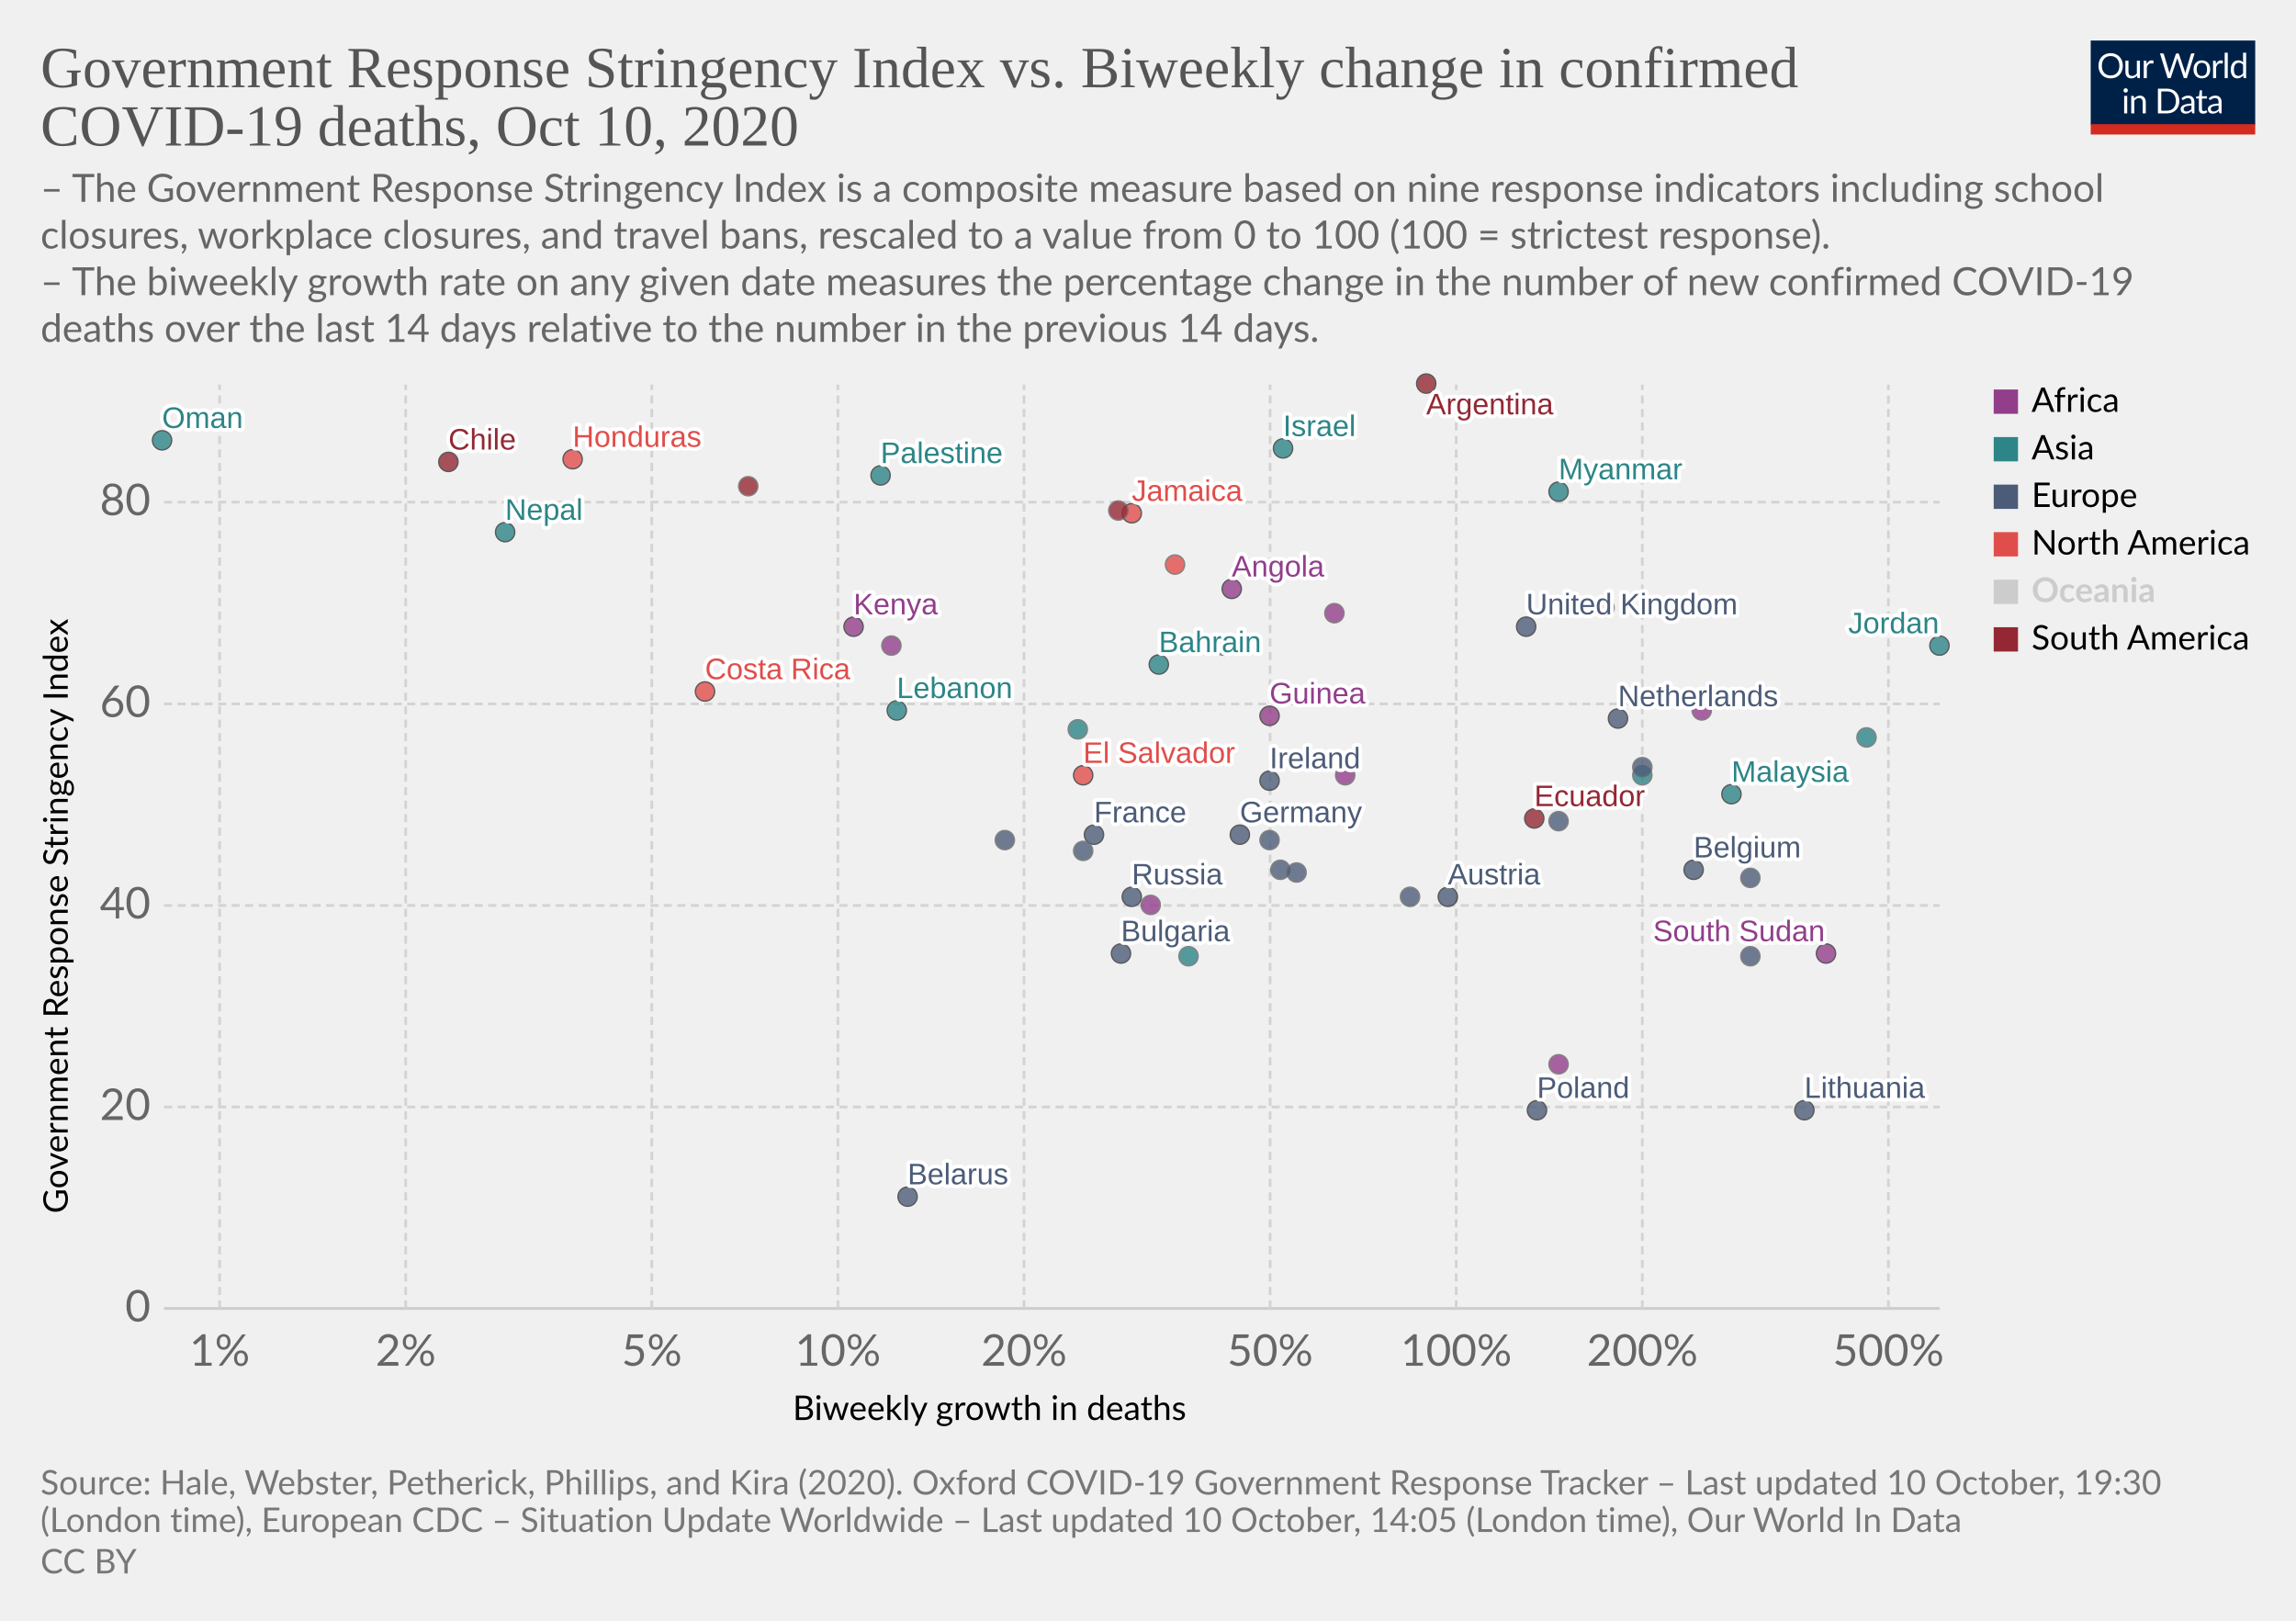
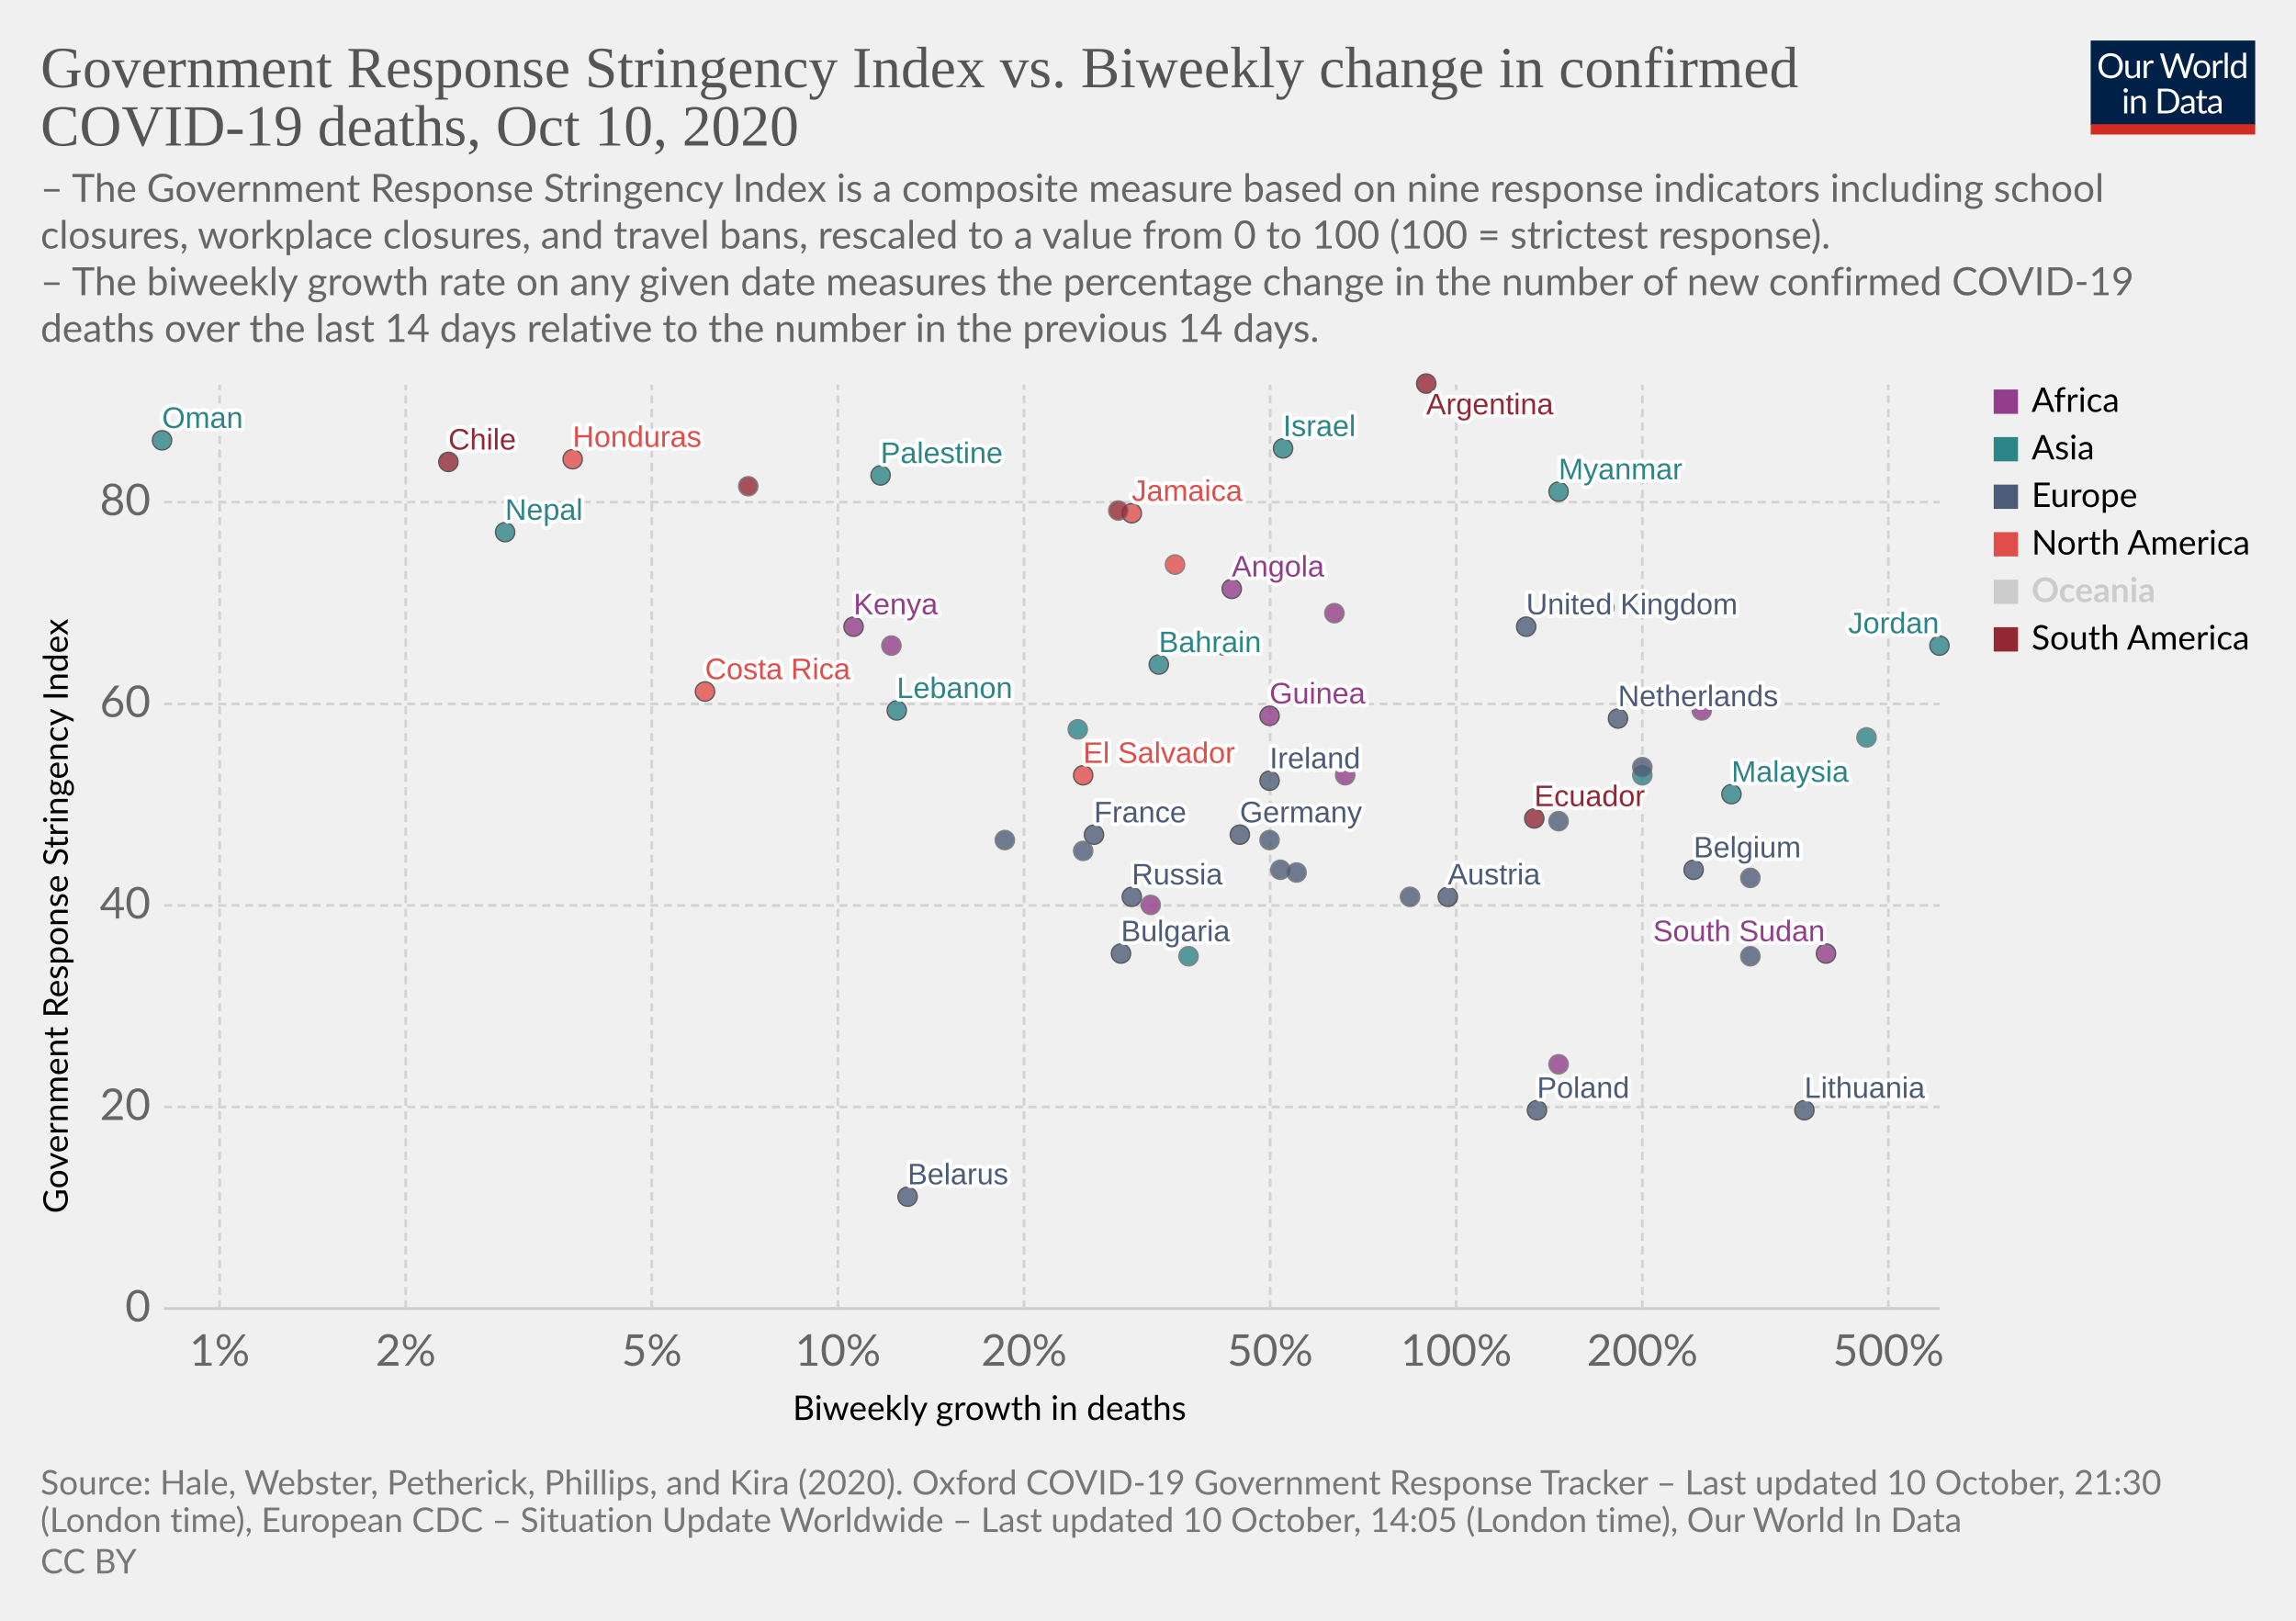
<svg xmlns="http://www.w3.org/2000/svg" version="1.1" style="background-color:#fff;-webkit-font-smoothing:antialiased" width="850" height="600" viewBox="0 0 850 600" font-family="Lato,'Helvetica Neue',Helvetica,Arial,sans-serif" font-size="18" text-rendering="optimizeLegibility">
  <g class="HeaderView">
    <g transform="matrix(.29 0 0 .29 774 15)">
      <svg width="210" height="120" viewBox="0 0 210 120" fill="none">
        <g clip-path="url(#clip0)">
          <path d="M0 0h210v107.89H0V0z" fill="#002147" />
          <path d="M40.98 32.25c0 2.36-.38 4.53-1.12 6.51a14.26 14.26 0 01-8.1 8.4c-1.9.78-4.02 1.17-6.34 1.17a16.6 16.6 0 01-6.33-1.17 14.31 14.31 0 01-8.08-8.4 18.29 18.29 0 01-1.12-6.51c0-2.36.38-4.53 1.12-6.5a14.32 14.32 0 018.07-8.44c1.92-.8 4.03-1.19 6.34-1.19 2.32 0 4.43.4 6.34 1.19 1.92.8 3.56 1.9 4.93 3.34a14.87 14.87 0 013.17 5.1 18.1 18.1 0 011.12 6.5zm-4.38 0c0-1.94-.26-3.68-.8-5.22a10.91 10.91 0 00-2.24-3.89 9.68 9.68 0 00-3.52-2.46 11.95 11.95 0 00-4.62-.86c-1.68 0-3.21.28-4.6.86a9.88 9.88 0 00-3.54 2.46 10.91 10.91 0 00-2.24 3.9c-.53 1.53-.8 3.27-.8 5.2 0 1.94.27 3.68.8 5.22a11.17 11.17 0 002.24 3.9 10.01 10.01 0 003.55 2.44c1.38.56 2.9.83 4.6.83 1.7 0 3.24-.27 4.61-.83a9.8 9.8 0 003.52-2.44 11.17 11.17 0 002.25-3.9c.53-1.54.8-3.28.8-5.21zm26.22-6.54V48H60.5c-.56 0-.9-.27-1.05-.81l-.31-2.4a12.45 12.45 0 01-3.26 2.6c-1.2.64-2.58.96-4.13.96-1.22 0-2.3-.2-3.24-.6a6.52 6.52 0 01-2.33-1.7 7.37 7.37 0 01-1.43-2.67c-.3-1.04-.46-2.2-.46-3.45V25.7h3.91v14.22c0 1.68.38 2.99 1.15 3.91.77.93 1.96 1.39 3.54 1.39 1.16 0 2.24-.27 3.23-.82a10.42 10.42 0 002.8-2.28V25.7h3.91zm8.61 4.47a9.94 9.94 0 012.6-3.56 5.64 5.64 0 013.76-1.3c.47 0 .92.05 1.34.15.44.1.83.27 1.17.49l-.3 2.92c-.09.37-.3.55-.66.55-.2 0-.5-.04-.9-.13a6.21 6.21 0 00-3.24.18c-.54.2-1.03.5-1.47.92-.42.4-.81.9-1.17 1.5-.33.58-.64 1.26-.92 2.02V48H67.7V25.71h2.25c.42 0 .72.08.88.25.16.16.27.44.33.83l.26 3.39zm61.16-13.7L122.75 48h-3.82l-7.99-24.05a21.95 21.95 0 01-.42-1.58 38.36 38.36 0 01-.44 1.58L102.05 48h-3.83L88.4 16.47h3.54c.38 0 .7.1.95.29.26.2.43.43.5.73l6.52 21.9c.1.4.2.83.28 1.28.1.46.2.94.29 1.46l.3-1.46c.12-.47.25-.9.38-1.27l7.41-21.91c.1-.25.26-.48.51-.69.27-.22.58-.33.95-.33h1.23c.38 0 .69.1.92.29.24.2.41.43.53.73l7.4 21.9a28.4 28.4 0 01.68 2.62 29.52 29.52 0 01.52-2.61l6.54-21.91c.07-.27.23-.5.48-.7.27-.21.58-.32.95-.32h3.32zm9.35 8.88c1.63 0 3.1.27 4.4.82a9.43 9.43 0 015.46 5.94c.5 1.4.74 2.98.74 4.73 0 1.76-.25 3.34-.74 4.75a9.43 9.43 0 01-5.46 5.92c-1.3.52-2.77.79-4.4.79-1.64 0-3.12-.27-4.44-.8a9.42 9.42 0 01-3.35-2.3c-.92-1-1.63-2.2-2.13-3.61-.49-1.41-.73-3-.73-4.75s.24-3.33.73-4.73c.5-1.43 1.2-2.64 2.13-3.63a9.4 9.4 0 013.35-2.31c1.32-.55 2.8-.82 4.44-.82zm0 19.89c2.2 0 3.84-.73 4.93-2.2 1.08-1.48 1.63-3.54 1.63-6.18 0-2.66-.55-4.72-1.63-6.2-1.09-1.49-2.73-2.23-4.93-2.23-1.12 0-2.09.2-2.93.57a5.7 5.7 0 00-2.06 1.65 7.5 7.5 0 00-1.24 2.67c-.26 1.04-.4 2.22-.4 3.54 0 2.64.55 4.7 1.64 6.18 1.1 1.47 2.76 2.2 4.99 2.2zm17.97-15.07a9.94 9.94 0 012.6-3.56 5.64 5.64 0 013.76-1.3c.47 0 .91.05 1.34.15.44.1.83.27 1.16.49l-.28 2.92c-.09.37-.31.55-.66.55-.2 0-.5-.04-.9-.13a6.2 6.2 0 00-3.24.18c-.54.2-1.03.5-1.47.92-.43.4-.82.9-1.17 1.5a13.1 13.1 0 00-.92 2.02V48h-3.94V25.71h2.24c.43 0 .72.08.88.25.17.16.28.44.33.83l.27 3.39zm15.04-14.59V48h-3.92V15.6h3.92zm19.55 15.43a6.22 6.22 0 00-2.38-2.05 6.7 6.7 0 00-2.86-.6c-2.07 0-3.66.75-4.77 2.23-1.12 1.48-1.68 3.6-1.68 6.33 0 1.46.13 2.7.38 3.74a7.29 7.29 0 001.1 2.56 4.35 4.35 0 001.78 1.45c.7.3 1.5.46 2.4.46 1.29 0 2.41-.3 3.36-.88a9.6 9.6 0 002.67-2.49V31.02zm3.91-15.43V48h-2.33c-.56 0-.9-.27-1.06-.81l-.35-2.71a12.13 12.13 0 01-3.25 2.77 8.28 8.28 0 01-4.23 1.06 7.31 7.31 0 01-6.14-2.9c-.73-.96-1.3-2.15-1.69-3.57a18.35 18.35 0 01.07-9.48 11.29 11.29 0 011.89-3.7 8.7 8.7 0 017.06-3.34 7.96 7.96 0 016.12 2.62V15.59h3.91zM46.61 70.71V93H42.7V70.71h3.91zm.84-7c0 .39-.08.75-.24 1.09a2.81 2.81 0 01-1.52 1.47 2.67 2.67 0 01-2.16 0 2.9 2.9 0 01-1.45-1.47 2.67 2.67 0 010-2.16c.15-.35.35-.65.6-.9.25-.27.53-.47.85-.62a2.67 2.67 0 012.16 0c.35.15.65.35.9.62.27.25.47.55.62.9.16.34.24.7.24 1.08zm7.97 10.24c.49-.54 1-1.04 1.54-1.48a9.85 9.85 0 013.66-1.84 8.96 8.96 0 015.43.35c.94.4 1.72.97 2.33 1.71a7.36 7.36 0 011.43 2.67c.32 1.04.49 2.19.49 3.45V93h-3.94V78.81c0-1.69-.4-3-1.17-3.92-.76-.93-1.93-1.4-3.5-1.4a6.6 6.6 0 00-3.25.83c-1 .56-1.92 1.31-2.77 2.27V93h-3.94V70.71h2.35c.56 0 .9.28 1.04.82l.3 2.42zm57.7 3.3c0 2.36-.37 4.5-1.11 6.44a14.3 14.3 0 01-3.17 4.98 14.1 14.1 0 01-4.93 3.2c-1.9.76-4.02 1.13-6.33 1.13H85.8V61.47h11.77c2.31 0 4.42.39 6.33 1.15a13.8 13.8 0 018.1 8.18 17.75 17.75 0 011.12 6.45zm-4.37 0c0-1.94-.26-3.67-.8-5.2a10.94 10.94 0 00-2.23-3.87 9.57 9.57 0 00-3.53-2.42 12.23 12.23 0 00-4.61-.83h-7.5v24.62h7.5c1.7 0 3.24-.28 4.61-.84a9.7 9.7 0 003.53-2.4 10.94 10.94 0 002.24-3.87c.53-1.53.8-3.26.8-5.2zm19.8 5.72c-1.8.06-3.34.2-4.62.44-1.26.22-2.3.51-3.1.88-.8.36-1.37.8-1.74 1.3-.35.5-.53 1.05-.53 1.67 0 .58.1 1.1.3 1.52a3 3 0 00.76 1.05c.34.27.73.46 1.17.6.45.11.94.17 1.45.17a7.28 7.28 0 003.5-.81 11.95 11.95 0 002.82-2.2v-4.62zm-12.65-9.11a12.73 12.73 0 013.98-2.66c1.43-.59 3-.88 4.73-.88 1.25 0 2.36.2 3.33.61a6.81 6.81 0 013.94 4.38c.33 1.04.5 2.19.5 3.43V93h-1.74a1.8 1.8 0 01-.88-.18c-.2-.13-.36-.38-.48-.74l-.44-2.12c-.59.55-1.16 1.03-1.72 1.46a9.48 9.48 0 01-3.74 1.7c-.69.15-1.46.23-2.3.23-.87 0-1.69-.12-2.45-.35a5.34 5.34 0 01-3.34-2.93 6.64 6.64 0 01-.49-2.64c0-.88.25-1.72.73-2.53a6.33 6.33 0 012.35-2.17c1.09-.63 2.5-1.15 4.25-1.54 1.75-.41 3.89-.65 6.42-.7v-1.75c0-1.73-.37-3.03-1.12-3.91-.75-.9-1.84-1.34-3.28-1.34-.97 0-1.78.12-2.44.37-.64.23-1.2.5-1.7.81l-1.23.82c-.33.23-.67.35-1 .35-.27 0-.5-.07-.69-.2a2.1 2.1 0 01-.48-.53l-.7-1.25zm27.67 19.5c-1.76 0-3.12-.5-4.07-1.48-.94-.98-1.41-2.4-1.41-4.25V74h-2.68a.9.9 0 01-.6-.2c-.16-.14-.24-.36-.24-.66v-1.56l3.65-.46.9-6.89a.9.9 0 01.29-.52.88.88 0 01.62-.22H142v7.67h6.44V74H142v13.38c0 .94.22 1.63.68 2.09.45.45 1.04.68 1.76.68a3.21 3.21 0 001.85-.53l.55-.35c.16-.12.3-.18.41-.18.2 0 .4.13.55.38l1.15 1.87a7.45 7.45 0 01-2.44 1.5c-.96.35-1.94.52-2.95.52zm19.68-10.4c-1.8.07-3.34.21-4.62.45-1.26.22-2.3.51-3.1.88-.8.36-1.37.8-1.74 1.3-.35.5-.53 1.05-.53 1.67 0 .58.1 1.1.3 1.52.18.42.44.77.76 1.05.34.27.73.46 1.17.6.45.11.94.17 1.45.17a7.3 7.3 0 003.5-.81 12.04 12.04 0 002.82-2.2v-4.62zm-12.65-9.1a12.72 12.72 0 013.99-2.66c1.42-.59 3-.88 4.72-.88 1.25 0 2.36.2 3.33.61a6.81 6.81 0 013.94 4.38c.33 1.04.5 2.19.5 3.43V93h-1.74a1.8 1.8 0 01-.88-.18c-.2-.13-.36-.38-.48-.74l-.44-2.12c-.59.55-1.16 1.03-1.72 1.46a9.48 9.48 0 01-3.74 1.7c-.69.15-1.46.23-2.3.23-.87 0-1.69-.12-2.45-.35a5.33 5.33 0 01-3.34-2.93 6.62 6.62 0 01-.49-2.64c0-.88.25-1.72.73-2.53a6.33 6.33 0 012.35-2.17c1.09-.63 2.5-1.15 4.25-1.54a31.2 31.2 0 016.42-.7v-1.75c0-1.73-.37-3.03-1.12-3.91-.75-.9-1.84-1.34-3.28-1.34-.97 0-1.78.12-2.44.37-.64.23-1.2.5-1.7.81-.46.3-.87.57-1.22.82-.34.23-.68.35-1.02.35-.26 0-.49-.07-.68-.2a1.88 1.88 0 01-.48-.53l-.7-1.25z" fill="#fff" />
          <path fill="#D42B21" d="M0 106.79h210V120H0z" />
        </g>
        <defs>
          <clipPath id="clip0">
            <path fill="#fff" d="M0 0h210v120H0z" />
          </clipPath>
        </defs>
      </svg>
    </g>
    <a href="https://ourworldindata.org/grapher/stringency-index-vs-biweekly-covid-deaths?time=latest" target="_blank" rel="noopener" font-family="&quot;Playfair Display&quot;,Georgia,&quot;Times New Roman&quot;,serif">
      <text font-size="21.6" x="15" y="32.3" fill="#555">
        <tspan x="15" y="32.28">Government Response Stringency Index vs. Biweekly change in confirmed</tspan>
        <tspan x="15" y="53.88">COVID-19 deaths, Oct 10, 2020</tspan>
      </text>
    </a>
    <text font-size="14.4" x="15" y="74.7" fill="#666">
      <tspan x="15" y="74.72">– The Government Response Stringency Index is a composite measure based on nine response indicators including school</tspan>
      <tspan x="15" y="92">closures, workplace closures, and travel bans, rescaled to a value from 0 to 100 (100 = strictest response).</tspan>
      <tspan x="15" y="109.28"> – The biweekly growth rate on any given date measures the percentage change in the number of new confirmed COVID-19</tspan>
      <tspan x="15" y="126.56">deaths over the last 14 days relative to the number in the previous 14 days.</tspan>
    </text>
  </g>
  <g class="ScatterPlot">
    <g class="DualAxisView">
      <g class="HorizontalAxis">
        <text font-size="12.6" x="293.5" y="525.7">
          <tspan x="293.47" y="525.68">Biweekly growth in deaths</tspan>
        </text>
        <text x="81.3" y="505.6" fill="#666" text-anchor="middle" font-size="16.2">1%</text>
        <text x="150.2" y="505.6" fill="#666" text-anchor="middle" font-size="16.2">2%</text>
        <text x="241.3" y="505.6" fill="#666" text-anchor="middle" font-size="16.2">5%</text>
        <text x="310.2" y="505.6" fill="#666" text-anchor="middle" font-size="16.2">10%</text>
        <text x="379.1" y="505.6" fill="#666" text-anchor="middle" font-size="16.2">20%</text>
        <text x="470.2" y="505.6" fill="#666" text-anchor="middle" font-size="16.2">50%</text>
        <text x="539.1" y="505.6" fill="#666" text-anchor="middle" font-size="16.2">100%</text>
        <text x="608" y="505.6" fill="#666" text-anchor="middle" font-size="16.2">200%</text>
        <text x="699.1" y="505.6" fill="#666" text-anchor="middle" font-size="16.2">500%</text>
      </g>
      <g class="VerticalAxis">
        <text font-size="12.6" x="-449.2" y="25.1" transform="rotate(-90)">
          <tspan x="-449.2" y="25.08">Government Response Stringency Index</tspan>
        </text>
        <text x="55.74" y="484.4" fill="#666" dominant-baseline="middle" text-anchor="end" font-size="16.2">0</text>
        <text x="55.74" y="409.8" fill="#666" dominant-baseline="middle" text-anchor="end" font-size="16.2">20</text>
        <text x="55.74" y="335.2" fill="#666" dominant-baseline="middle" text-anchor="end" font-size="16.2">40</text>
        <text x="55.74" y="260.6" fill="#666" dominant-baseline="middle" text-anchor="end" font-size="16.2">60</text>
        <text x="55.74" y="185.9" fill="#666" dominant-baseline="middle" text-anchor="end" font-size="16.2">80</text>
      </g>
      <g class="AxisGridLines horizontalLines">
        <path stroke="#ccc" d="M60.74 484.4h657.35" />
        <path stroke="#d3d3d3" stroke-dasharray="3,2" d="M60.74 409.8h657.35M60.74 335.2h657.35M60.74 260.6h657.35M60.74 185.9h657.35" />
      </g>
      <g class="AxisGridLines verticalLines" stroke="#d3d3d3" stroke-dasharray="3,2">
        <path d="M81.3 484.4v-342M150.2 484.4v-342M241.3 484.4v-342M310.2 484.4v-342M379.1 484.4v-342M470.2 484.4v-342M539.1 484.4v-342M608 484.4v-342M699.1 484.4v-342" />
      </g>
    </g>
    <g class="PointsWithLabels clickable" clip-path="url(#a)" font-family="Arial, sans-serif">
      <path fill="rgba(255,255,255,0)" d="M60.74 142.4h657.35v342H60.74z" />
      <defs>
        <clipPath id="a">
          <path d="M50.74 132.4h677.35v362H50.74z" />
        </clipPath>
      </defs>
      <g class="key-United-Kingdom_0">
        <circle cx="565" cy="232" r="3.57" fill="#4C5C78" opacity=".8" stroke="#333" stroke-width=".5" />
      </g>
      <g class="key-Ireland_0">
        <circle cx="470" cy="289" r="3.57" fill="#4C5C78" opacity=".8" stroke="#333" stroke-width=".5" />
      </g>
      <g class="key-France_0">
        <circle cx="405" cy="309" r="3.57" fill="#4C5C78" opacity=".8" stroke="#333" stroke-width=".5" />
      </g>
      <g class="key-Belgium_0">
        <circle cx="627" cy="322" r="3.57" fill="#4C5C78" opacity=".8" stroke="#333" stroke-width=".5" />
      </g>
      <g class="key-Netherlands_0">
        <circle cx="599" cy="266" r="3.57" fill="#4C5C78" opacity=".8" stroke="#333" stroke-width=".5" />
      </g>
      <g class="key-Germany_0">
        <circle cx="459" cy="309" r="3.57" fill="#4C5C78" opacity=".8" stroke="#333" stroke-width=".5" />
      </g>
      <g class="key-Italy_0">
        <circle cx="474" cy="322" r="3.57" fill="#4C5C78" opacity=".8" stroke="#666" stroke-width=".5" />
      </g>
      <g class="key-Poland_0">
        <circle cx="569" cy="411" r="3.57" fill="#4C5C78" opacity=".8" stroke="#333" stroke-width=".5" />
      </g>
      <g class="key-Russia_0">
        <circle cx="419" cy="332" r="3.57" fill="#4C5C78" opacity=".8" stroke="#333" stroke-width=".5" />
      </g>
      <g class="key-Angola_0">
        <circle cx="456" cy="218" r="3.57" fill="#923E8B" opacity=".8" stroke="#333" stroke-width=".5" />
      </g>
      <g class="key-Argentina_0">
        <circle cx="528" cy="142" r="3.57" fill="#932834" opacity=".8" stroke="#333" stroke-width=".5" />
      </g>
      <g class="key-Austria_0">
        <circle cx="536" cy="332" r="3.57" fill="#4C5C78" opacity=".8" stroke="#333" stroke-width=".5" />
      </g>
      <g class="key-Bahrain_0">
        <circle cx="429" cy="246" r="3.57" fill="#2D8587" opacity=".8" stroke="#333" stroke-width=".5" />
      </g>
      <g class="key-El-Salvador_0">
        <circle cx="401" cy="287" r="3.57" fill="#E04E4B" opacity=".8" stroke="#333" stroke-width=".5" />
      </g>
      <g class="key-Lesotho_0">
        <circle cx="630" cy="263" r="3.57" fill="#923E8B" opacity=".8" stroke="#666" stroke-width=".5" />
      </g>
      <g class="key-Lebanon_0">
        <circle cx="332" cy="263" r="3.57" fill="#2D8587" opacity=".8" stroke="#333" stroke-width=".5" />
      </g>
      <g class="key-Kenya_0">
        <circle cx="316" cy="232" r="3.57" fill="#923E8B" opacity=".8" stroke="#333" stroke-width=".5" />
      </g>
      <g class="key-Jordan_0">
        <circle cx="718" cy="239" r="3.57" fill="#2D8587" opacity=".8" stroke="#333" stroke-width=".5" />
      </g>
      <g class="key-Jamaica_0">
        <circle cx="419" cy="190" r="3.57" fill="#E04E4B" opacity=".8" stroke="#333" stroke-width=".5" />
      </g>
      <g class="key-Israel_0">
        <circle cx="475" cy="166" r="3.57" fill="#2D8587" opacity=".8" stroke="#333" stroke-width=".5" />
      </g>
      <g class="key-Iran_0">
        <circle cx="399" cy="270" r="3.57" fill="#2D8587" opacity=".8" stroke="#666" stroke-width=".5" />
      </g>
      <g class="key-Hungary_0">
        <circle cx="522" cy="332" r="3.57" fill="#4C5C78" opacity=".8" stroke="#666" stroke-width=".5" />
      </g>
      <g class="key-Honduras_0">
        <circle cx="212" cy="170" r="3.57" fill="#E04E4B" opacity=".8" stroke="#333" stroke-width=".5" />
      </g>
      <g class="key-Palestine_0">
        <circle cx="326" cy="176" r="3.57" fill="#2D8587" opacity=".8" stroke="#333" stroke-width=".5" />
      </g>
      <g class="key-Myanmar_0">
        <circle cx="577" cy="182" r="3.57" fill="#2D8587" opacity=".8" stroke="#333" stroke-width=".5" />
      </g>
      <g class="key-Guyana_0">
        <circle cx="414" cy="189" r="3.57" fill="#932834" opacity=".8" stroke="#666" stroke-width=".5" />
      </g>
      <g class="key-Guinea_0">
        <circle cx="470" cy="265" r="3.57" fill="#923E8B" opacity=".8" stroke="#333" stroke-width=".5" />
      </g>
      <g class="key-Belarus_0">
        <circle cx="336" cy="443" r="3.57" fill="#4C5C78" opacity=".8" stroke="#333" stroke-width=".5" />
      </g>
      <g class="key-Belize_0">
        <circle cx="594" cy="225" r="3.57" fill="#E04E4B" opacity=".8" stroke="#666" stroke-width=".5" />
      </g>
      <g class="key-Bulgaria_0">
        <circle cx="415" cy="353" r="3.57" fill="#4C5C78" opacity=".8" stroke="#333" stroke-width=".5" />
      </g>
      <g class="key-Cameroon_0">
        <circle cx="498" cy="287" r="3.57" fill="#923E8B" opacity=".8" stroke="#666" stroke-width=".5" />
      </g>
      <g class="key-Canada_0">
        <circle cx="633" cy="258" r="3.57" fill="#E04E4B" opacity=".8" stroke="#666" stroke-width=".5" />
      </g>
      <g class="key-Cape-Verde_0">
        <circle cx="494" cy="227" r="3.57" fill="#923E8B" opacity=".8" stroke="#666" stroke-width=".5" />
      </g>
      <g class="key-Paraguay_0">
        <circle cx="277" cy="180" r="3.57" fill="#932834" opacity=".8" stroke="#666" stroke-width=".5" />
      </g>
      <g class="key-Pakistan_0">
        <circle cx="440" cy="354" r="3.57" fill="#2D8587" opacity=".8" stroke="#666" stroke-width=".5" />
      </g>
      <g class="key-Nepal_0">
        <circle cx="187" cy="197" r="3.57" fill="#2D8587" opacity=".8" stroke="#333" stroke-width=".5" />
      </g>
      <g class="key-Morocco_0">
        <circle cx="330" cy="239" r="3.57" fill="#923E8B" opacity=".8" stroke="#666" stroke-width=".5" />
      </g>
      <g class="key-Moldova_0">
        <circle cx="372" cy="311" r="3.57" fill="#4C5C78" opacity=".8" stroke="#666" stroke-width=".5" />
      </g>
      <g class="key-Mexico_0">
        <circle cx="435" cy="209" r="3.57" fill="#E04E4B" opacity=".8" stroke="#666" stroke-width=".5" />
      </g>
      <g class="key-Malaysia_0">
        <circle cx="641" cy="294" r="3.57" fill="#2D8587" opacity=".8" stroke="#333" stroke-width=".5" />
      </g>
      <g class="key-Lithuania_0">
        <circle cx="668" cy="411" r="3.57" fill="#4C5C78" opacity=".8" stroke="#333" stroke-width=".5" />
      </g>
      <g class="key-Latvia_0">
        <circle cx="648" cy="325" r="3.57" fill="#4C5C78" opacity=".8" stroke="#666" stroke-width=".5" />
      </g>
      <g class="key-Ecuador_0">
        <circle cx="568" cy="303" r="3.57" fill="#932834" opacity=".8" stroke="#333" stroke-width=".5" />
      </g>
      <g class="key-Kuwait_0">
        <circle cx="453" cy="239" r="3.57" fill="#2D8587" opacity=".8" stroke="#666" stroke-width=".5" />
      </g>
      <g class="key-Oman_0">
        <circle cx="60" cy="163" r="3.57" fill="#2D8587" opacity=".8" stroke="#333" stroke-width=".5" />
      </g>
      <g class="key-South-Sudan_0">
        <circle cx="676" cy="353" r="3.57" fill="#923E8B" opacity=".8" stroke="#333" stroke-width=".5" />
      </g>
      <g class="key-Tunisia_0">
        <circle cx="577" cy="394" r="3.57" fill="#923E8B" opacity=".8" stroke="#666" stroke-width=".5" />
      </g>
      <g class="key-United-Arab-Emirates_0">
        <circle cx="608" cy="287" r="3.57" fill="#2D8587" opacity=".8" stroke="#666" stroke-width=".5" />
      </g>
      <g class="key-South-Africa_0">
        <circle cx="426" cy="335" r="3.57" fill="#923E8B" opacity=".8" stroke="#666" stroke-width=".5" />
      </g>
      <g class="key-Slovenia_0">
        <circle cx="470" cy="311" r="3.57" fill="#4C5C78" opacity=".8" stroke="#666" stroke-width=".5" />
      </g>
      <g class="key-Slovakia_0">
        <circle cx="648" cy="354" r="3.57" fill="#4C5C78" opacity=".8" stroke="#666" stroke-width=".5" />
      </g>
      <g class="key-Romania_0">
        <circle cx="401" cy="315" r="3.57" fill="#4C5C78" opacity=".8" stroke="#666" stroke-width=".5" />
      </g>
      <g class="key-Portugal_0">
        <circle cx="480" cy="323" r="3.57" fill="#4C5C78" opacity=".8" stroke="#666" stroke-width=".5" />
      </g>
      <g class="key-Georgia_0">
        <circle cx="691" cy="273" r="3.57" fill="#2D8587" opacity=".8" stroke="#666" stroke-width=".5" />
      </g>
      <g class="key-Czech-Republic_0">
        <circle cx="577" cy="304" r="3.57" fill="#4C5C78" opacity=".8" stroke="#666" stroke-width=".5" />
      </g>
      <g class="key-Cyprus_0">
        <circle cx="608" cy="284" r="3.57" fill="#4C5C78" opacity=".8" stroke="#666" stroke-width=".5" />
      </g>
      <g class="key-Costa-Rica_0">
        <circle cx="261" cy="256" r="3.57" fill="#E04E4B" opacity=".8" stroke="#333" stroke-width=".5" />
      </g>
      <g class="key-Chile_0">
        <circle cx="166" cy="171" r="3.57" fill="#932834" opacity=".8" stroke="#333" stroke-width=".5" />
      </g>
      <g class="backgroundLabels" fill="#333" font-size="11" font-weight="400">
        <text x="565" y="227.43" fill="#fff" stroke="#fff" stroke-linecap="round" stroke-linejoin="round" stroke-width=".25em">United Kingdom</text>
        <text x="565" y="227.43" fill="#4C5C78">United Kingdom</text>
        <text x="470" y="284.43" fill="#fff" stroke="#fff" stroke-linecap="round" stroke-linejoin="round" stroke-width=".25em">Ireland</text>
        <text x="470" y="284.43" fill="#4C5C78">Ireland</text>
        <text x="405" y="304.43" fill="#fff" stroke="#fff" stroke-linecap="round" stroke-linejoin="round" stroke-width=".25em">France</text>
        <text x="405" y="304.43" fill="#4C5C78">France</text>
        <text x="627" y="317.43" fill="#fff" stroke="#fff" stroke-linecap="round" stroke-linejoin="round" stroke-width=".25em">Belgium</text>
        <text x="627" y="317.43" fill="#4C5C78">Belgium</text>
        <text x="599" y="261.43" fill="#fff" stroke="#fff" stroke-linecap="round" stroke-linejoin="round" stroke-width=".25em">Netherlands</text>
        <text x="599" y="261.43" fill="#4C5C78">Netherlands</text>
        <text x="459" y="304.43" fill="#fff" stroke="#fff" stroke-linecap="round" stroke-linejoin="round" stroke-width=".25em">Germany</text>
        <text x="459" y="304.43" fill="#4C5C78">Germany</text>
        <text x="569" y="406.43" fill="#fff" stroke="#fff" stroke-linecap="round" stroke-linejoin="round" stroke-width=".25em">Poland</text>
        <text x="569" y="406.43" fill="#4C5C78">Poland</text>
        <text x="419" y="327.43" fill="#fff" stroke="#fff" stroke-linecap="round" stroke-linejoin="round" stroke-width=".25em">Russia</text>
        <text x="419" y="327.43" fill="#4C5C78">Russia</text>
        <text x="456" y="213.43" fill="#fff" stroke="#fff" stroke-linecap="round" stroke-linejoin="round" stroke-width=".25em">Angola</text>
        <text x="456" y="213.43" fill="#923E8B">Angola</text>
        <text x="528" y="153.4" fill="#fff" stroke="#fff" stroke-linecap="round" stroke-linejoin="round" stroke-width=".25em">Argentina</text>
        <text x="528" y="153.4" fill="#932834">Argentina</text>
        <text x="536" y="327.43" fill="#fff" stroke="#fff" stroke-linecap="round" stroke-linejoin="round" stroke-width=".25em">Austria</text>
        <text x="536" y="327.43" fill="#4C5C78">Austria</text>
        <text x="429" y="241.43" fill="#fff" stroke="#fff" stroke-linecap="round" stroke-linejoin="round" stroke-width=".25em">Bahrain</text>
        <text x="429" y="241.43" fill="#2D8587">Bahrain</text>
        <text x="401" y="282.43" fill="#fff" stroke="#fff" stroke-linecap="round" stroke-linejoin="round" stroke-width=".25em">El Salvador</text>
        <text x="401" y="282.43" fill="#E04E4B">El Salvador</text>
        <text x="332" y="258.43" fill="#fff" stroke="#fff" stroke-linecap="round" stroke-linejoin="round" stroke-width=".25em">Lebanon</text>
        <text x="332" y="258.43" fill="#2D8587">Lebanon</text>
        <text x="316" y="227.43" fill="#fff" stroke="#fff" stroke-linecap="round" stroke-linejoin="round" stroke-width=".25em">Kenya</text>
        <text x="316" y="227.43" fill="#923E8B">Kenya</text>
        <text x="684.23" y="234.43" fill="#fff" stroke="#fff" stroke-linecap="round" stroke-linejoin="round" stroke-width=".25em">Jordan</text>
        <text x="684.23" y="234.43" fill="#2D8587">Jordan</text>
        <text x="419" y="185.43" fill="#fff" stroke="#fff" stroke-linecap="round" stroke-linejoin="round" stroke-width=".25em">Jamaica</text>
        <text x="419" y="185.43" fill="#E04E4B">Jamaica</text>
        <text x="475" y="161.43" fill="#fff" stroke="#fff" stroke-linecap="round" stroke-linejoin="round" stroke-width=".25em">Israel</text>
        <text x="475" y="161.43" fill="#2D8587">Israel</text>
        <text x="212" y="165.43" fill="#fff" stroke="#fff" stroke-linecap="round" stroke-linejoin="round" stroke-width=".25em">Honduras</text>
        <text x="212" y="165.43" fill="#E04E4B">Honduras</text>
        <text x="326" y="171.43" fill="#fff" stroke="#fff" stroke-linecap="round" stroke-linejoin="round" stroke-width=".25em">Palestine</text>
        <text x="326" y="171.43" fill="#2D8587">Palestine</text>
        <text x="577" y="177.43" fill="#fff" stroke="#fff" stroke-linecap="round" stroke-linejoin="round" stroke-width=".25em">Myanmar</text>
        <text x="577" y="177.43" fill="#2D8587">Myanmar</text>
        <text x="470" y="260.43" fill="#fff" stroke="#fff" stroke-linecap="round" stroke-linejoin="round" stroke-width=".25em">Guinea</text>
        <text x="470" y="260.43" fill="#923E8B">Guinea</text>
        <text x="336" y="438.43" fill="#fff" stroke="#fff" stroke-linecap="round" stroke-linejoin="round" stroke-width=".25em">Belarus</text>
        <text x="336" y="438.43" fill="#4C5C78">Belarus</text>
        <text x="415" y="348.43" fill="#fff" stroke="#fff" stroke-linecap="round" stroke-linejoin="round" stroke-width=".25em">Bulgaria</text>
        <text x="415" y="348.43" fill="#4C5C78">Bulgaria</text>
        <text x="187" y="192.43" fill="#fff" stroke="#fff" stroke-linecap="round" stroke-linejoin="round" stroke-width=".25em">Nepal</text>
        <text x="187" y="192.43" fill="#2D8587">Nepal</text>
        <text x="641" y="289.43" fill="#fff" stroke="#fff" stroke-linecap="round" stroke-linejoin="round" stroke-width=".25em">Malaysia</text>
        <text x="641" y="289.43" fill="#2D8587">Malaysia</text>
        <text x="668" y="406.43" fill="#fff" stroke="#fff" stroke-linecap="round" stroke-linejoin="round" stroke-width=".25em">Lithuania</text>
        <text x="668" y="406.43" fill="#4C5C78">Lithuania</text>
        <text x="568" y="298.43" fill="#fff" stroke="#fff" stroke-linecap="round" stroke-linejoin="round" stroke-width=".25em">Ecuador</text>
        <text x="568" y="298.43" fill="#932834">Ecuador</text>
        <text x="60" y="158.43" fill="#fff" stroke="#fff" stroke-linecap="round" stroke-linejoin="round" stroke-width=".25em">Oman</text>
        <text x="60" y="158.43" fill="#2D8587">Oman</text>
        <text x="611.98" y="348.43" fill="#fff" stroke="#fff" stroke-linecap="round" stroke-linejoin="round" stroke-width=".25em">South Sudan</text>
        <text x="611.98" y="348.43" fill="#923E8B">South Sudan</text>
        <text x="261" y="251.43" fill="#fff" stroke="#fff" stroke-linecap="round" stroke-linejoin="round" stroke-width=".25em">Costa Rica</text>
        <text x="261" y="251.43" fill="#E04E4B">Costa Rica</text>
        <text x="166" y="166.43" fill="#fff" stroke="#fff" stroke-linecap="round" stroke-linejoin="round" stroke-width=".25em">Chile</text>
        <text x="166" y="166.43" fill="#932834">Chile</text>
      </g>
    </g>
    <g class="ScatterColorLegend clickable" cursor="pointer">
      <g class="legendMark">
        <path fill="#923E8B" d="M738.09 144.2h9v9h-9z" />
        <text font-size="12.6" x="752.1" y="152.5">
          <tspan x="752.09" y="152.48">Africa</tspan>
        </text>
      </g>
      <g class="legendMark">
        <path fill="#2D8587" d="M738.09 161.8h9v9h-9z" />
        <text font-size="12.6" x="752.1" y="170.1">
          <tspan x="752.09" y="170.08">Asia</tspan>
        </text>
      </g>
      <g class="legendMark">
        <path fill="#4C5C78" d="M738.09 179.4h9v9h-9z" />
        <text font-size="12.6" x="752.1" y="187.7">
          <tspan x="752.09" y="187.68">Europe</tspan>
        </text>
      </g>
      <g class="legendMark">
        <path fill="#E04E4B" d="M738.09 197h9v9h-9z" />
        <text font-size="12.6" x="752.1" y="205.3">
          <tspan x="752.09" y="205.28">North America</tspan>
        </text>
      </g>
      <g class="legendMark" fill="#ccc">
        <path d="M738.09 214.6h9v9h-9z" />
        <text font-size="12.6" x="752.1" y="222.9" font-weight="700">
          <tspan x="752.09" y="222.88">Oceania</tspan>
        </text>
      </g>
      <g class="legendMark">
        <path fill="#932834" d="M738.09 232.2h9v9h-9z" />
        <text font-size="12.6" x="752.1" y="240.5">
          <tspan x="752.09" y="240.48">South America</tspan>
        </text>
      </g>
    </g>
  </g>
  <g class="SourcesFooter" fill="#777">
    <g class="clickable" fill="#777">
      <text font-size="12.6" x="15" y="553.3">
-         <tspan x="15" y="553.28">Source: Hale, Webster, Petherick, Phillips, and Kira (2020). Oxford COVID-19 Government Response Tracker – Last updated 10 October, 19:30</tspan>
+         <tspan x="15" y="553.28">Source: Hale, Webster, Petherick, Phillips, and Kira (2020). Oxford COVID-19 Government Response Tracker – Last updated 10 October, 21:30</tspan>
        <tspan x="15" y="567.14">(London time), European CDC – Situation Update Worldwide – Last updated 10 October, 14:05 (London time), Our World In Data</tspan>
      </text>
    </g>
    <text font-size="12.6" x="15" y="582.5">
      <tspan x="15" y="582.48">
        <a class="cclogo" href="http://creativecommons.org/licenses/by/4.0/deed.en_US" target="_blank" fill="#777">CC BY</a>
      </tspan>
    </text>
  </g>
</svg>
